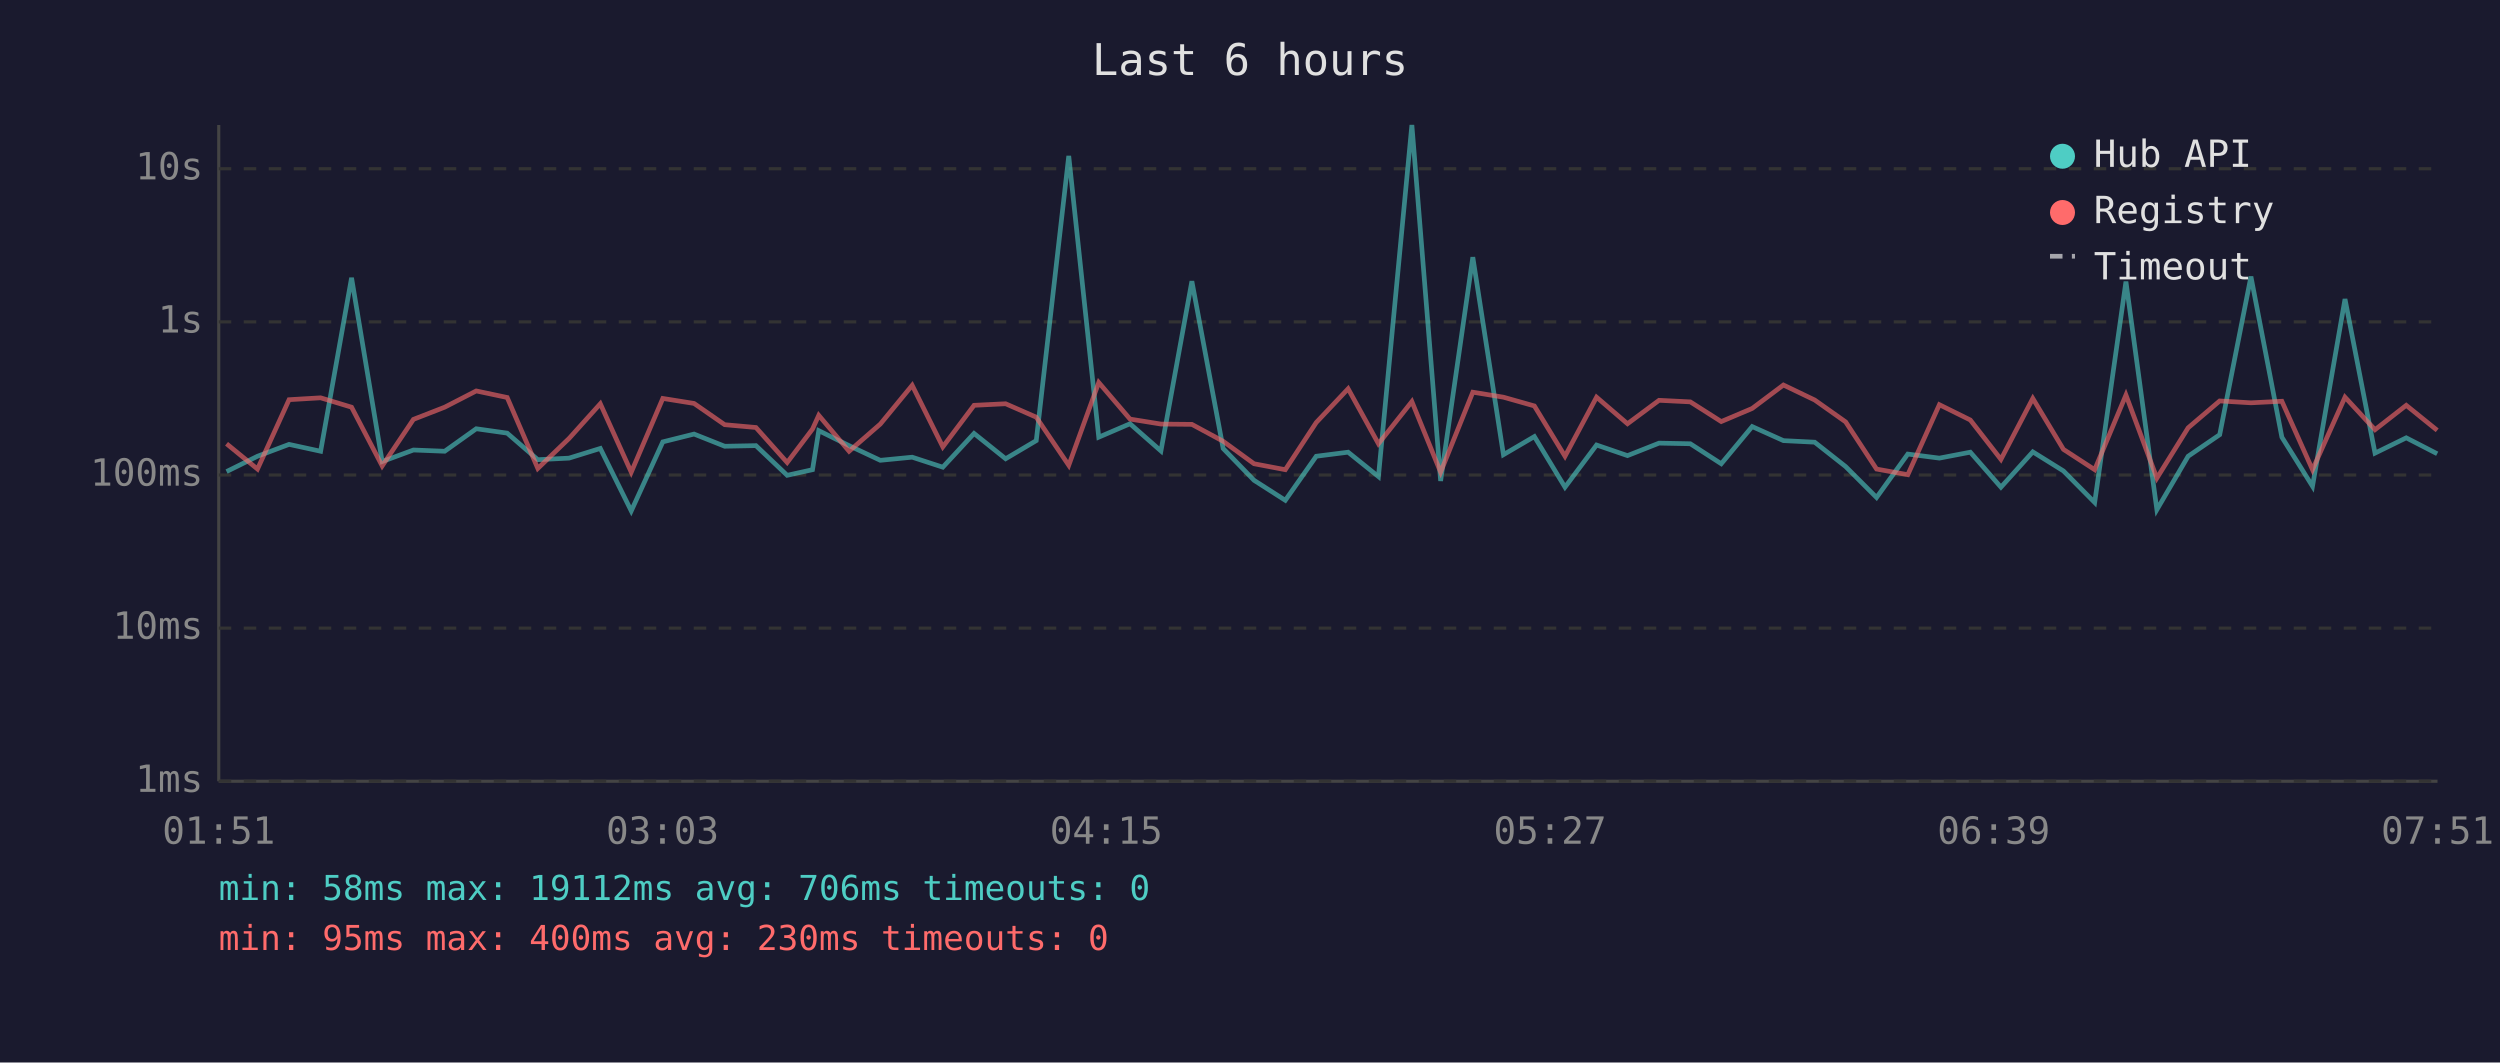
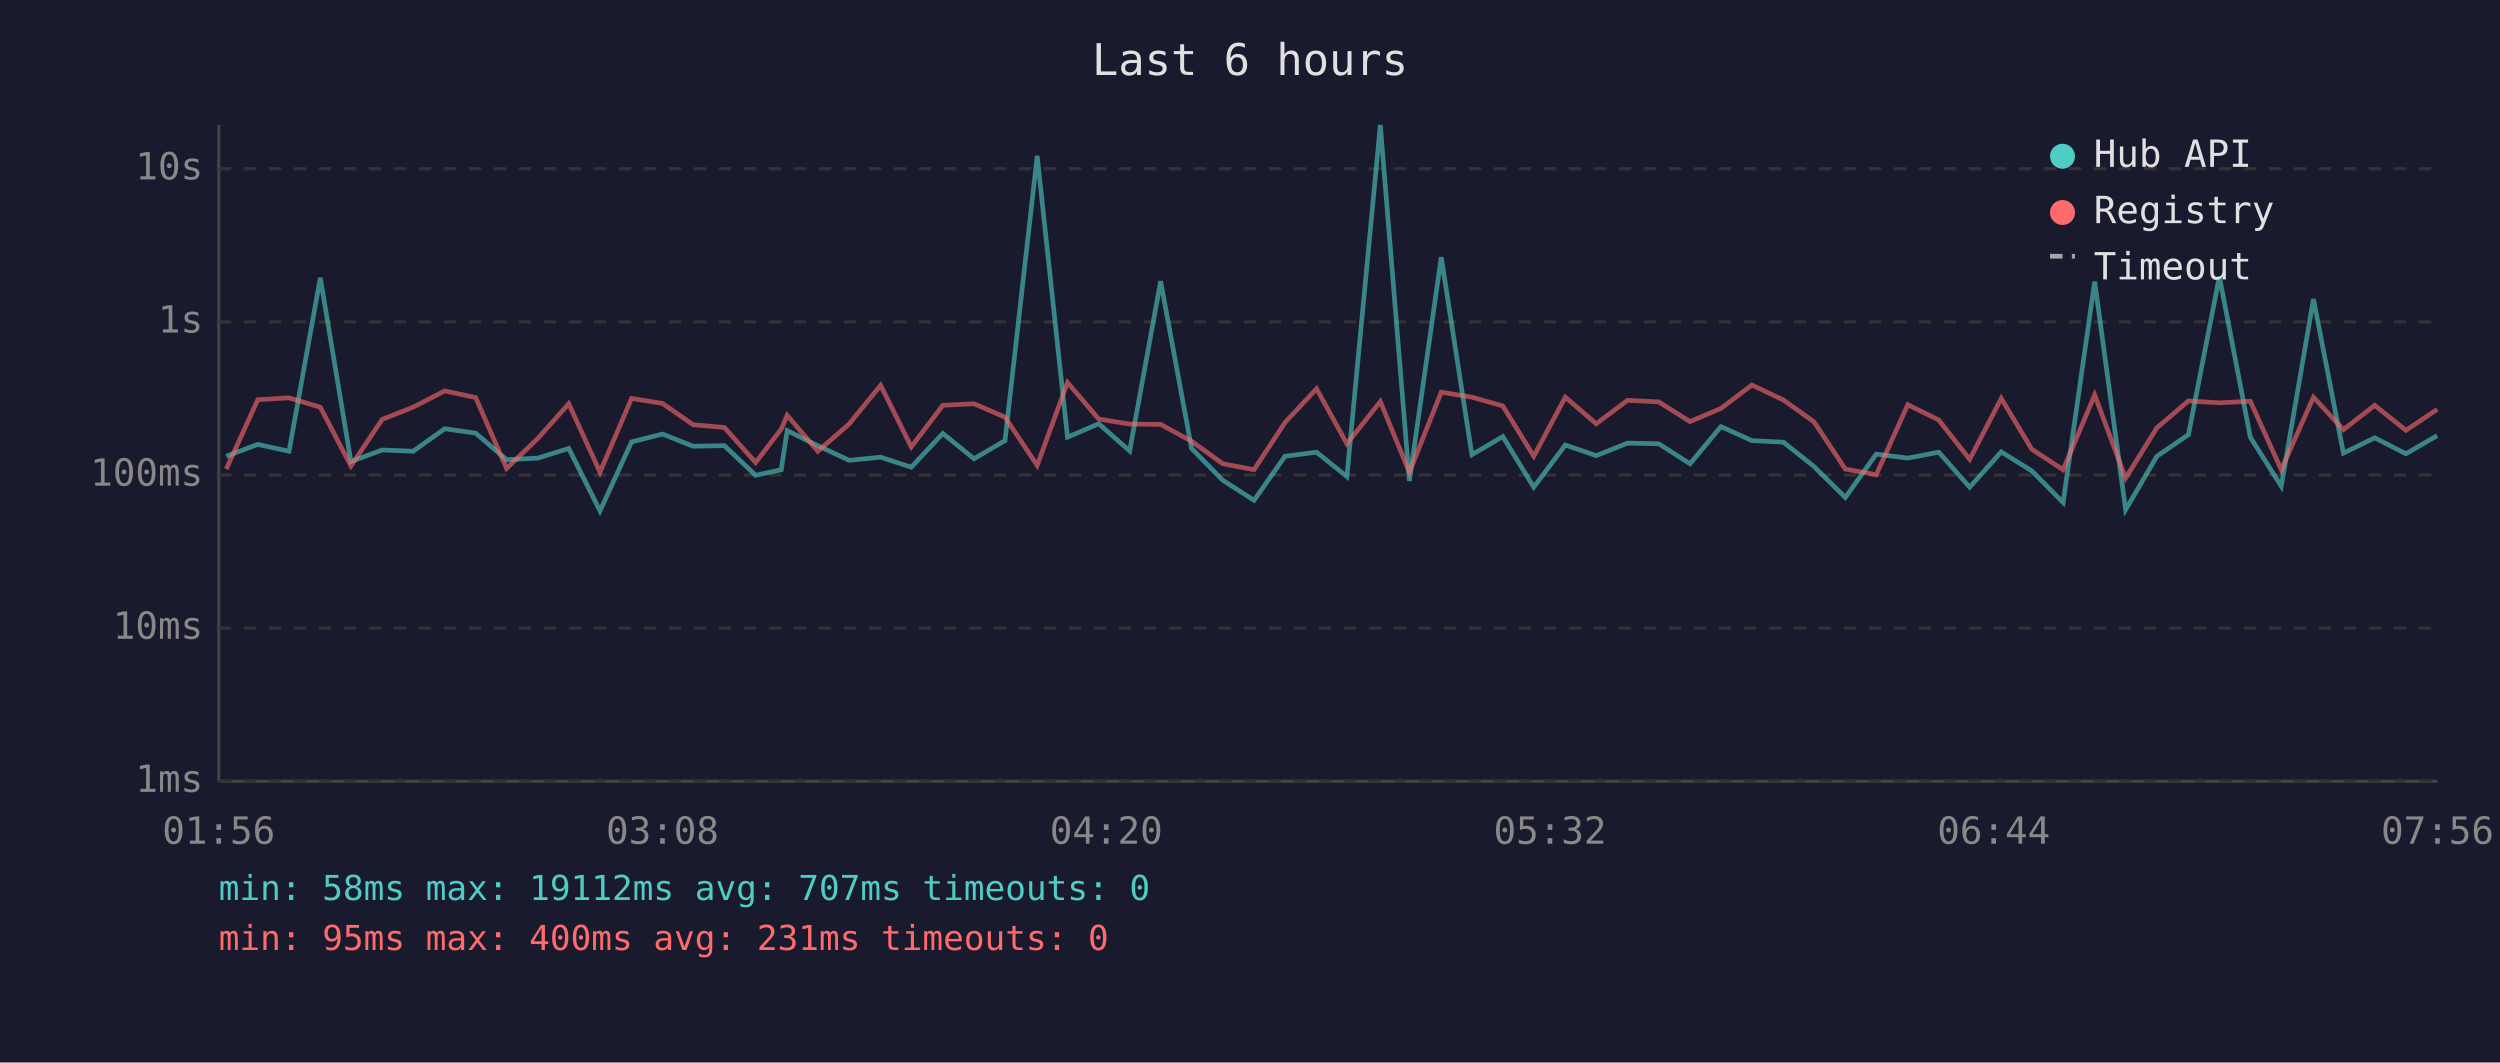
<svg xmlns="http://www.w3.org/2000/svg" viewBox="0 0 800 340" font-family="monospace" font-size="12">
  <rect width="800" height="340" fill="#1a1a2e" />
  <text x="400" y="24" fill="#e0e0e0" font-size="14" text-anchor="middle">Last 6 hours</text>
  <line x1="70" y1="40" x2="70" y2="250" stroke="#444" stroke-width="1" />
  <line x1="70" y1="250" x2="780" y2="250" stroke="#444" stroke-width="1" />
  <line x1="70" y1="250" x2="780" y2="250" stroke="#333" stroke-width="1" stroke-dasharray="4" />
  <text x="65" y="250" fill="#888" text-anchor="end" dominant-baseline="middle">1ms</text>
  <line x1="70" y1="201" x2="780" y2="201" stroke="#333" stroke-width="1" stroke-dasharray="4" />
  <text x="65" y="201" fill="#888" text-anchor="end" dominant-baseline="middle">10ms</text>
  <line x1="70" y1="152" x2="780" y2="152" stroke="#333" stroke-width="1" stroke-dasharray="4" />
  <text x="65" y="152" fill="#888" text-anchor="end" dominant-baseline="middle">100ms</text>
  <line x1="70" y1="103" x2="780" y2="103" stroke="#333" stroke-width="1" stroke-dasharray="4" />
  <text x="65" y="103" fill="#888" text-anchor="end" dominant-baseline="middle">1s</text>
  <line x1="70" y1="54" x2="780" y2="54" stroke="#333" stroke-width="1" stroke-dasharray="4" />
  <text x="65" y="54" fill="#888" text-anchor="end" dominant-baseline="middle">10s</text>
-   <text x="70" y="270" fill="#888" text-anchor="middle">01:51</text>
-   <text x="212" y="270" fill="#888" text-anchor="middle">03:03</text>
-   <text x="354" y="270" fill="#888" text-anchor="middle">04:15</text>
-   <text x="496" y="270" fill="#888" text-anchor="middle">05:27</text>
-   <text x="638" y="270" fill="#888" text-anchor="middle">06:39</text>
-   <text x="780" y="270" fill="#888" text-anchor="middle">07:51</text>
-   <polyline points="72.5,150.9 82.4,146.0 92.5,142.2 102.6,144.4 112.5,88.9 122.3,147.7 132.3,144.0 142.3,144.4 152.4,137.2 162.3,138.6 172.1,147.1 182.1,146.6 192.1,143.5 202.0,163.5 212.1,141.4 222.1,138.9 231.9,142.8 241.9,142.6 251.9,152.1 260.0,150.3 262.0,137.8 271.7,142.6 281.7,147.3 291.9,146.3 301.7,149.5 311.7,138.7 321.8,146.8 331.6,141.0 342.0,49.9 351.6,139.9 361.6,135.6 371.5,144.3 381.4,90.0 391.4,143.5 401.3,153.7 411.3,160.1 421.2,146.0 431.4,144.7 441.1,152.5 451.8,40.0 461.0,153.9 471.3,82.3 481.1,145.5 491.0,139.7 500.8,155.9 510.9,142.4 520.8,145.8 530.9,141.8 540.9,142.0 550.8,148.4 560.7,136.5 570.7,141.0 580.7,141.5 590.6,149.3 600.5,159.2 610.5,145.3 620.6,146.6 630.5,144.7 640.3,155.9 650.5,144.6 660.3,150.7 670.3,160.8 680.3,90.1 690.2,163.1 700.2,146.0 710.3,139.1 720.3,88.5 730.2,139.9 740.0,155.6 750.4,95.7 760.0,145.0 770.0,140.1 779.9,145.2" fill="none" stroke="#4ecdc4" stroke-width="1.5" opacity="0.6" />
-   <polyline points="72.5,142.0 82.4,150.1 92.5,127.9 102.6,127.3 112.5,130.3 122.3,149.1 132.3,134.2 142.3,130.3 152.4,125.1 162.3,127.2 172.1,149.9 182.1,140.3 192.1,129.2 202.0,151.1 212.1,127.5 222.1,129.1 231.9,135.9 241.9,136.8 251.9,148.0 260.0,137.3 262.0,132.9 271.7,144.4 281.7,135.7 291.9,123.3 301.7,143.0 311.7,129.7 321.8,129.2 331.6,133.5 342.0,148.9 351.6,122.4 361.6,134.1 371.5,135.7 381.4,135.8 391.4,141.2 401.3,148.4 411.3,150.3 421.2,135.2 431.4,124.4 441.1,142.0 451.8,128.5 461.0,151.1 471.3,125.5 481.1,127.1 491.0,129.9 500.8,146.0 510.9,127.1 520.8,135.6 530.9,128.1 540.9,128.6 550.8,134.9 560.7,130.7 570.7,123.2 580.7,128.0 590.6,135.0 600.5,150.1 610.5,151.9 620.6,129.5 630.5,134.4 640.3,147.0 650.5,127.5 660.3,143.8 670.3,150.3 680.3,126.4 690.2,153.0 700.2,136.9 710.3,128.3 720.3,128.9 730.2,128.4 740.0,150.3 750.4,127.1 760.0,137.5 770.0,129.7 779.9,137.7" fill="none" stroke="#ff6b6b" stroke-width="1.5" opacity="0.6" />
+   <text x="70" y="270" fill="#888" text-anchor="middle">01:56</text>
+   <text x="212" y="270" fill="#888" text-anchor="middle">03:08</text>
+   <text x="354" y="270" fill="#888" text-anchor="middle">04:20</text>
+   <text x="496" y="270" fill="#888" text-anchor="middle">05:32</text>
+   <text x="638" y="270" fill="#888" text-anchor="middle">06:44</text>
+   <text x="780" y="270" fill="#888" text-anchor="middle">07:56</text>
+   <polyline points="72.4,146.0 82.5,142.2 92.5,144.4 102.5,88.9 112.3,147.7 122.3,144.0 132.2,144.4 142.3,137.2 152.2,138.6 162.1,147.1 172.1,146.6 182.0,143.5 192.0,163.5 202.1,141.4 212.0,138.9 221.8,142.8 231.8,142.6 241.8,152.1 250.0,150.3 251.9,137.8 261.7,142.6 271.7,147.3 281.8,146.3 291.6,149.5 301.7,138.7 311.7,146.8 321.6,141.0 331.9,49.9 341.6,139.9 351.6,135.6 361.5,144.3 371.4,90.0 381.3,143.5 391.3,153.7 401.3,160.1 411.2,146.0 421.3,144.7 431.0,152.5 441.7,40.0 451.0,153.9 461.2,82.3 471.0,145.5 480.9,139.7 490.8,155.9 500.9,142.4 510.8,145.8 520.8,141.8 530.8,142.0 540.8,148.4 550.7,136.5 560.6,141.0 570.7,141.5 580.5,149.3 590.5,159.2 600.4,145.3 610.5,146.6 620.4,144.7 630.3,155.9 640.4,144.6 650.2,150.7 660.2,160.8 670.3,90.1 680.2,163.1 690.2,146.0 700.3,139.1 710.2,88.5 720.1,139.9 730.0,155.6 740.3,95.7 749.9,145.0 759.9,140.1 769.9,145.2 779.9,139.4" fill="none" stroke="#4ecdc4" stroke-width="1.5" opacity="0.6" />
+   <polyline points="72.4,150.1 82.5,127.9 92.5,127.3 102.5,130.3 112.3,149.1 122.3,134.2 132.2,130.3 142.3,125.1 152.2,127.2 162.1,149.9 172.1,140.3 182.0,129.2 192.0,151.1 202.1,127.5 212.0,129.1 221.8,135.9 231.8,136.8 241.8,148.0 250.0,137.3 251.9,132.9 261.7,144.4 271.7,135.7 281.8,123.3 291.6,143.0 301.7,129.7 311.7,129.2 321.6,133.5 331.9,148.9 341.6,122.4 351.6,134.1 361.5,135.7 371.4,135.8 381.3,141.2 391.3,148.4 401.3,150.3 411.2,135.2 421.3,124.4 431.0,142.0 441.7,128.5 451.0,151.1 461.2,125.5 471.0,127.1 480.9,129.9 490.8,146.0 500.9,127.1 510.8,135.6 520.8,128.1 530.8,128.6 540.8,134.9 550.7,130.7 560.6,123.2 570.7,128.0 580.5,135.0 590.5,150.1 600.4,151.9 610.5,129.5 620.4,134.4 630.3,147.0 640.4,127.5 650.2,143.8 660.2,150.3 670.3,126.4 680.2,153.0 690.2,136.9 700.3,128.3 710.2,128.9 720.1,128.4 730.0,150.3 740.3,127.1 749.9,137.5 759.9,129.7 769.9,137.7 779.9,131.0" fill="none" stroke="#ff6b6b" stroke-width="1.5" opacity="0.6" />
  <circle cx="660" cy="50" r="4" fill="#4ecdc4" />
  <text x="670" y="50" fill="#e0e0e0" dominant-baseline="middle">Hub API</text>
  <circle cx="660" cy="68" r="4" fill="#ff6b6b" />
  <text x="670" y="68" fill="#e0e0e0" dominant-baseline="middle">Registry</text>
  <line x1="656" y1="82" x2="664" y2="82" stroke="#e0e0e0" stroke-width="1.5" stroke-dasharray="4,3" opacity="0.7" />
  <text x="670" y="86" fill="#e0e0e0" dominant-baseline="middle">Timeout</text>
-   <text x="70" y="288" fill="#4ecdc4" font-size="11">min: 58ms  max: 19112ms  avg: 706ms  timeouts: 0</text>
-   <text x="70" y="304" fill="#ff6b6b" font-size="11">min: 95ms  max: 400ms  avg: 230ms  timeouts: 0</text>
+   <text x="70" y="288" fill="#4ecdc4" font-size="11">min: 58ms  max: 19112ms  avg: 707ms  timeouts: 0</text>
+   <text x="70" y="304" fill="#ff6b6b" font-size="11">min: 95ms  max: 400ms  avg: 231ms  timeouts: 0</text>
</svg>
